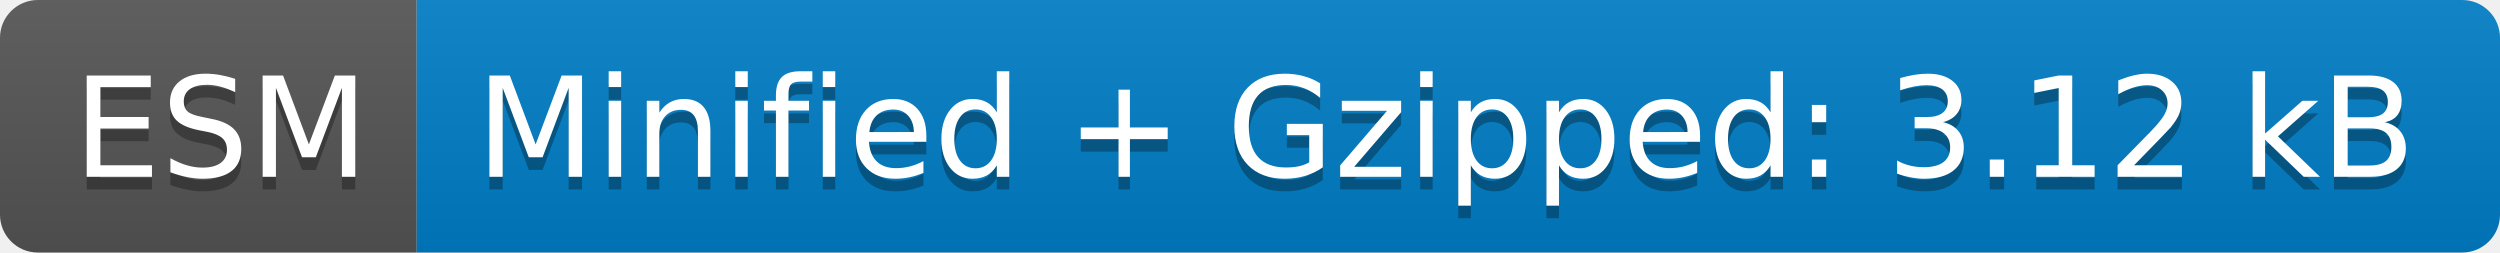
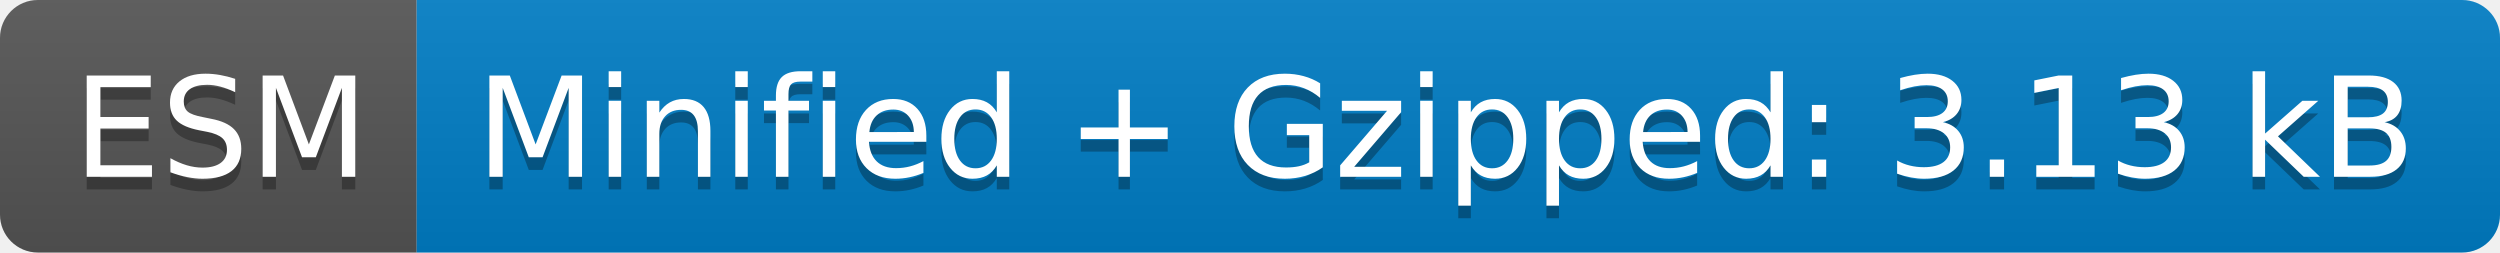
- <svg xmlns="http://www.w3.org/2000/svg" width="198" height="20" role="img" aria-label="ESM: Minified + Gzipped: 3.12 kB">
+ <svg xmlns="http://www.w3.org/2000/svg" width="198" height="20" role="img" aria-label="ESM: Minified + Gzipped: 3.13 kB">
  <linearGradient id="s" x2="0" y2="100%">
    <stop offset="0" stop-color="#bbb" stop-opacity=".1" />
    <stop offset="1" stop-opacity=".1" />
  </linearGradient>
  <clipPath id="r">
    <rect width="198" height="20" rx="3" fill="#fff" />
  </clipPath>
  <g clip-path="url(#r)">
    <rect width="33" height="20" fill="#555" />
    <rect x="33" width="165" height="20" fill="#007ec6" />
    <rect width="198" height="20" fill="url(#s)" />
  </g>
  <g fill="#fff" text-anchor="middle" font-family="Verdana,Geneva,DejaVu Sans,sans-serif" text-rendering="geometricPrecision" font-size="110">
    <text aria-hidden="true" x="175" y="150" fill="#010101" fill-opacity=".3" transform="scale(.1)" textLength="230">ESM</text>
    <text x="175" y="140" transform="scale(.1)" fill="#fff" textLength="230">ESM</text>
-     <text aria-hidden="true" x="1145" y="150" fill="#010101" fill-opacity=".3" transform="scale(.1)" textLength="1550">Minified + Gzipped: 3.12 kB</text>
-     <text x="1145" y="140" transform="scale(.1)" fill="#fff" textLength="1550">Minified + Gzipped: 3.12 kB</text>
+     <text aria-hidden="true" x="1145" y="150" fill="#010101" fill-opacity=".3" transform="scale(.1)" textLength="1550">Minified + Gzipped: 3.13 kB</text>
+     <text x="1145" y="140" transform="scale(.1)" fill="#fff" textLength="1550">Minified + Gzipped: 3.13 kB</text>
  </g>
</svg>
